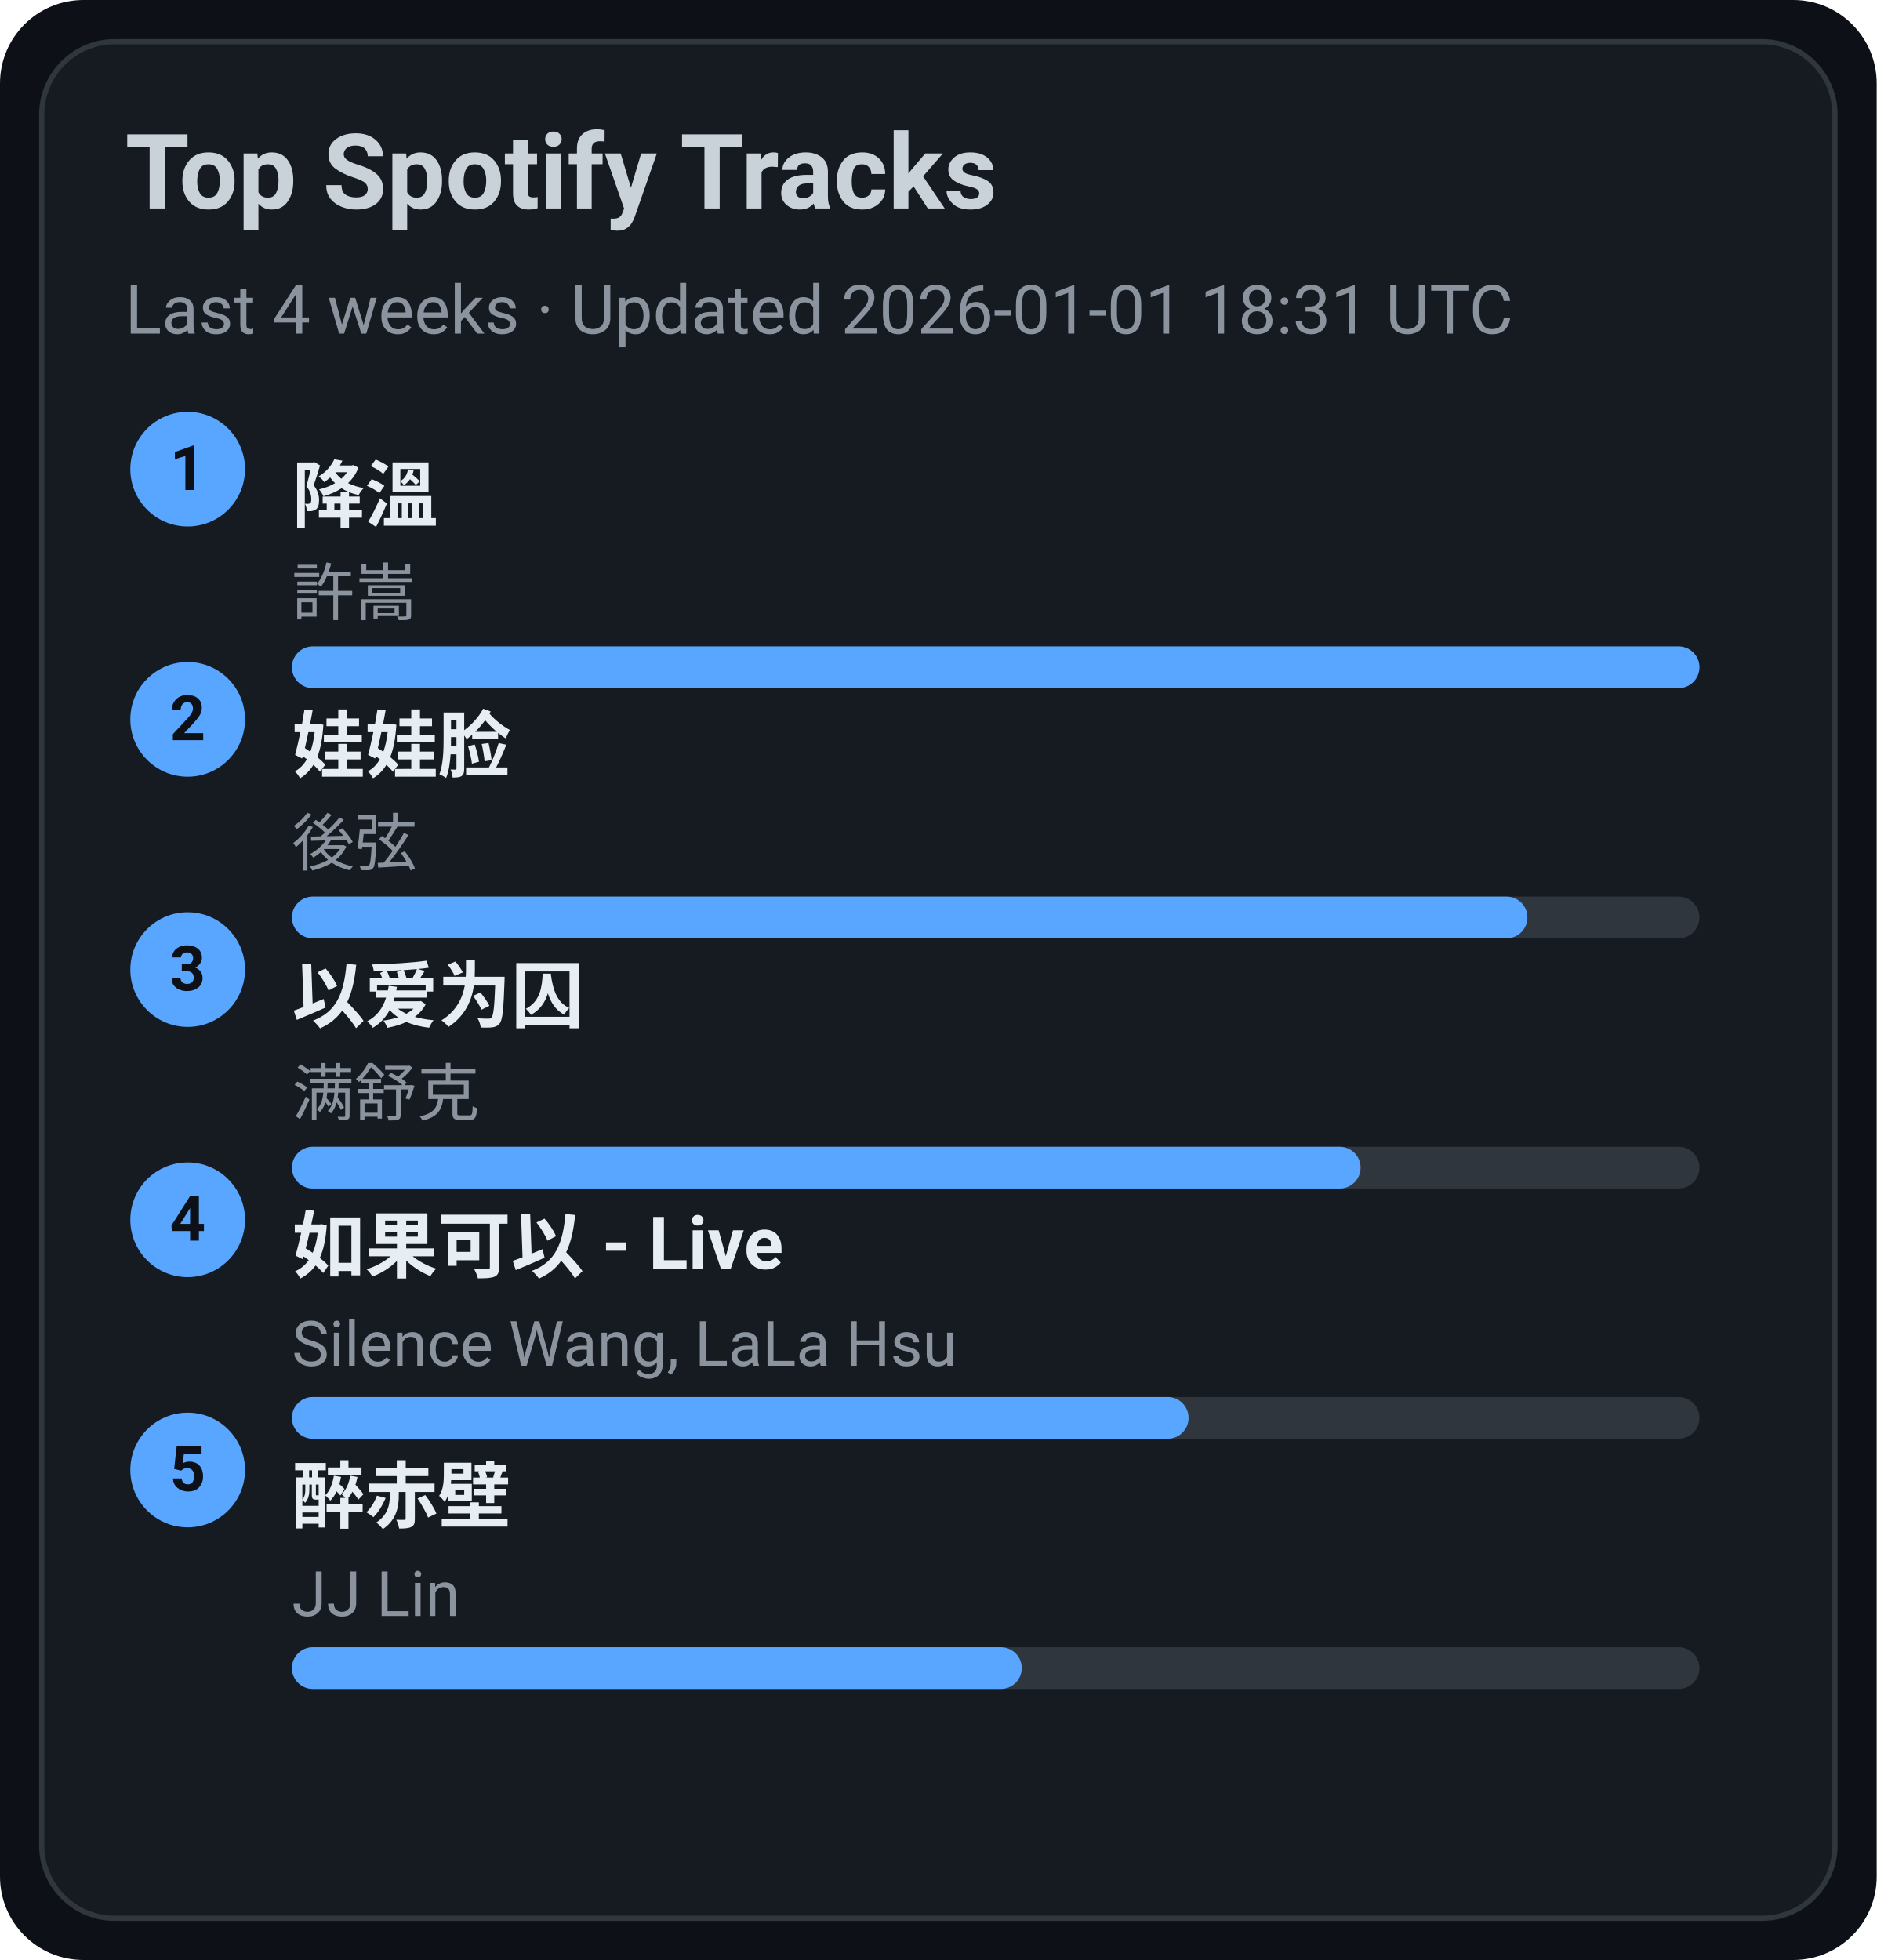
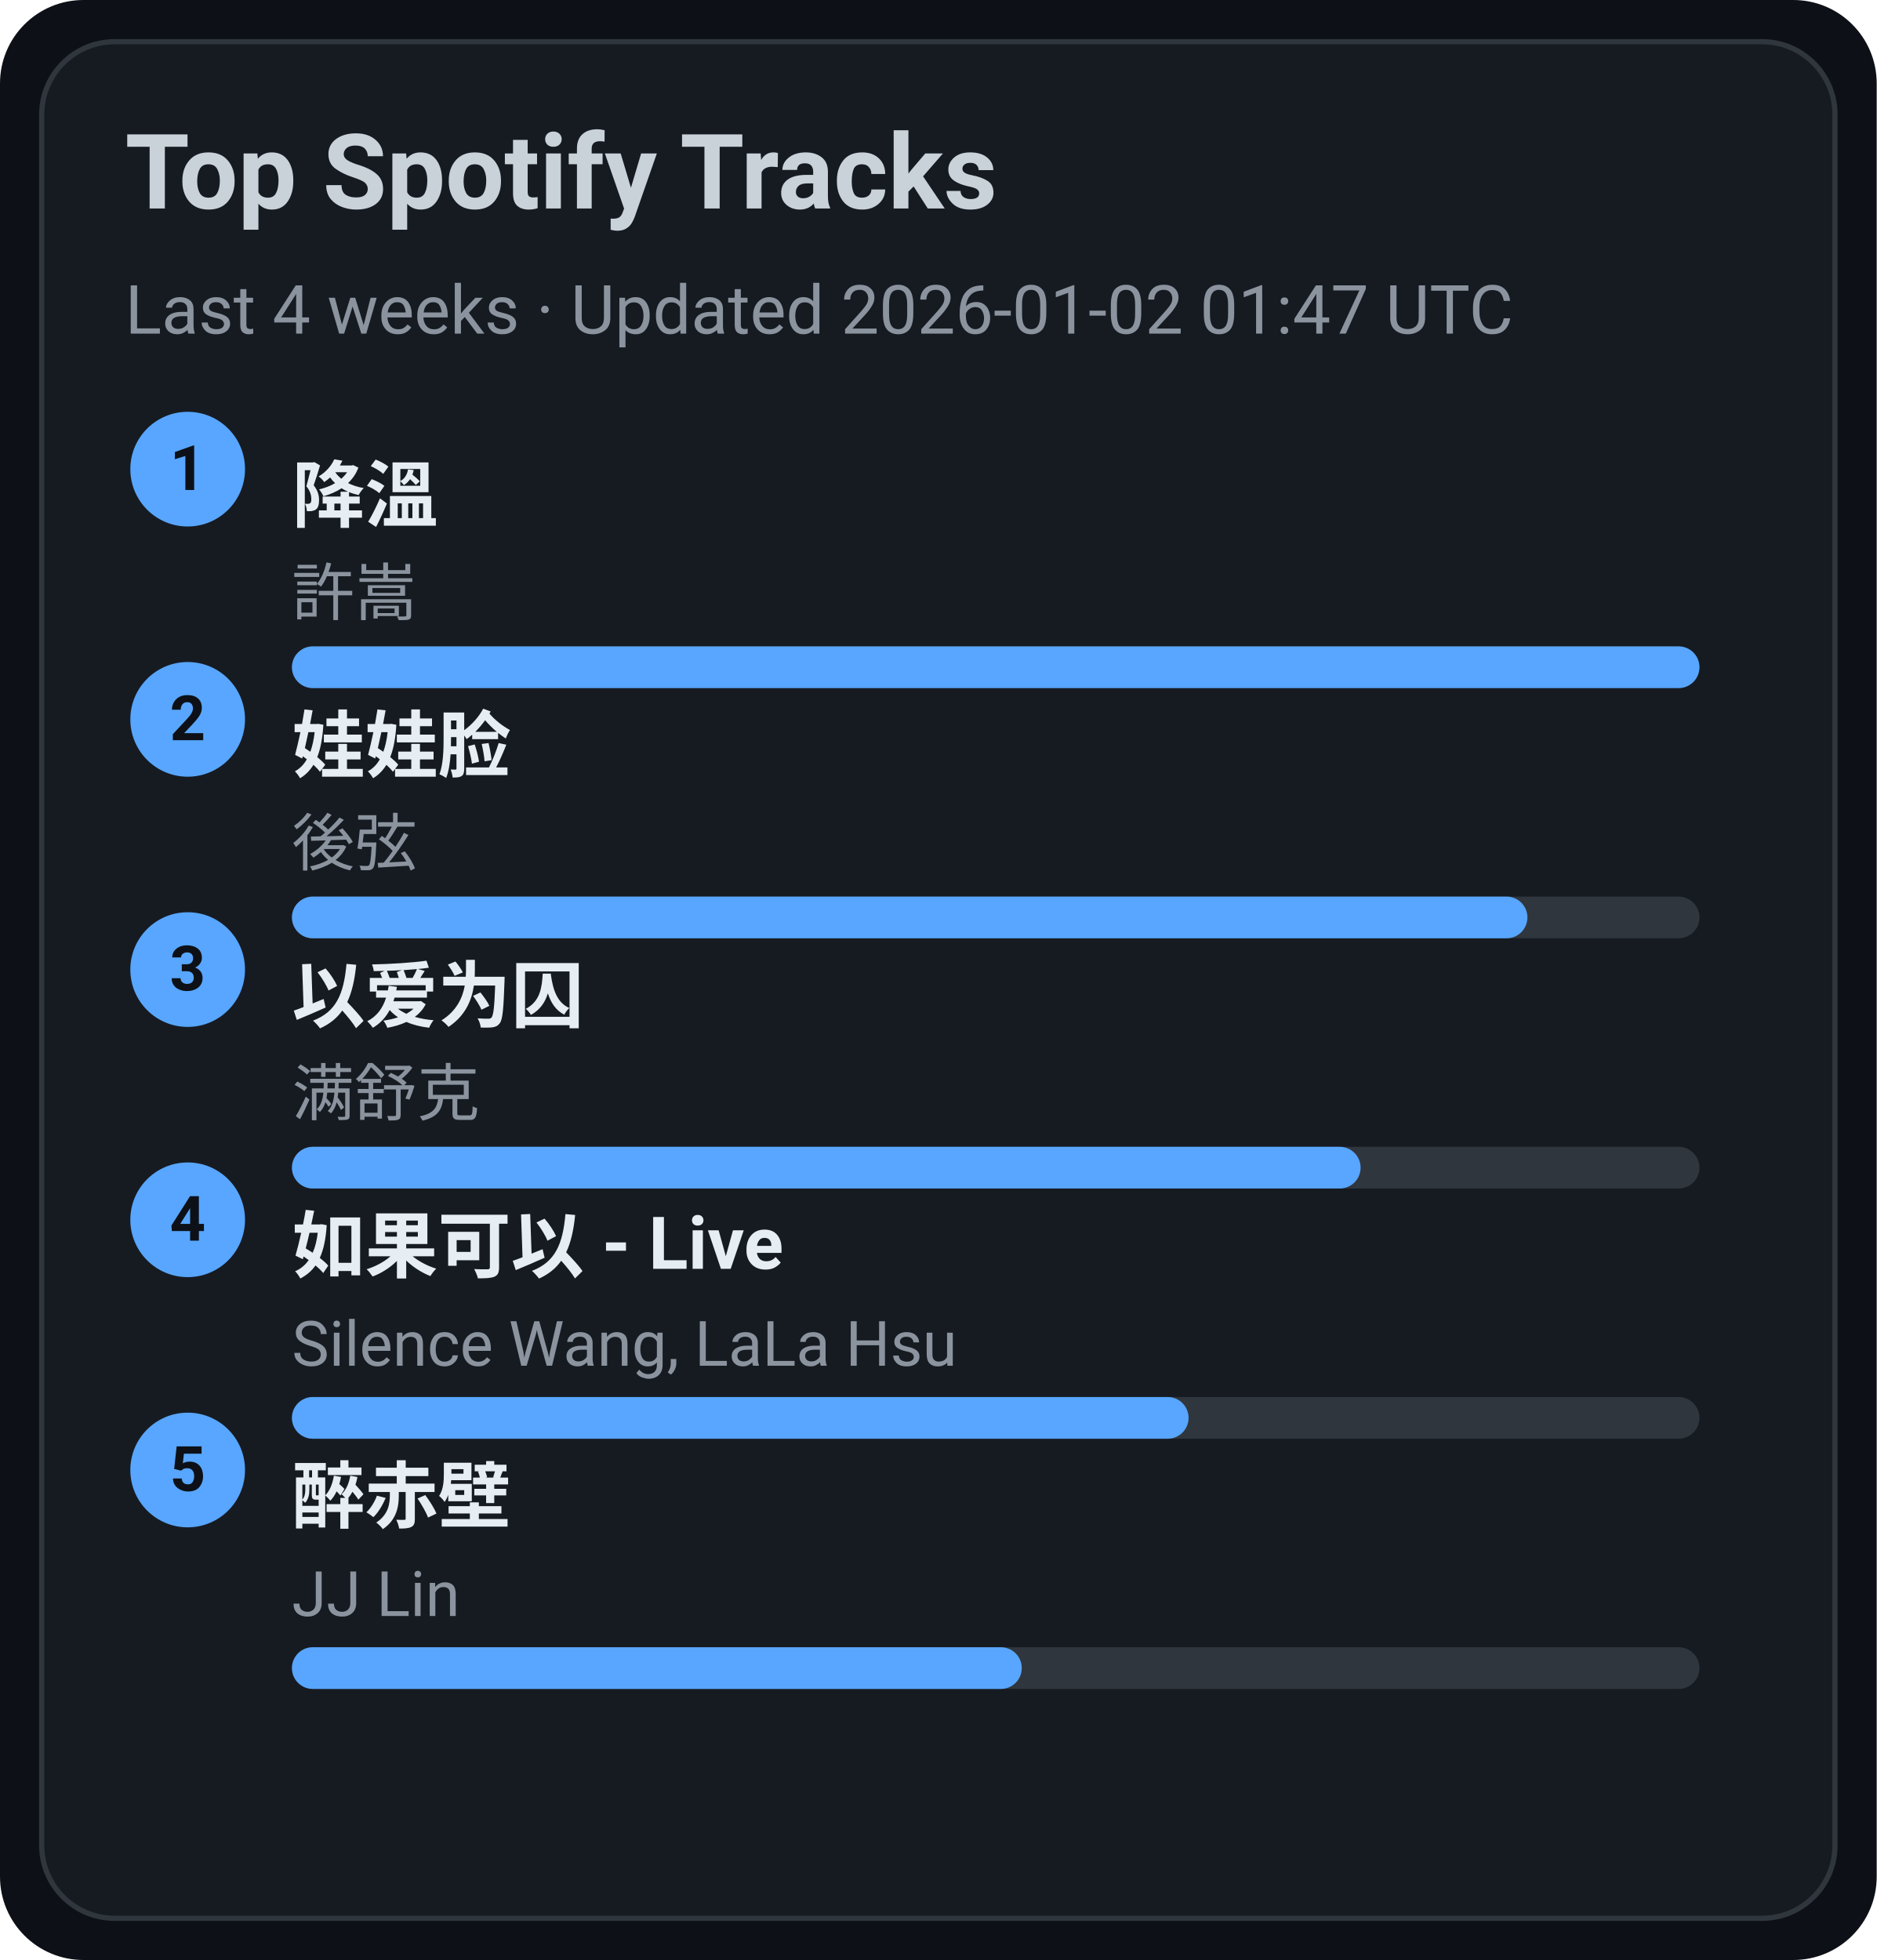
<svg xmlns="http://www.w3.org/2000/svg" width="360" height="376" viewBox="0 0 360 376">
  <style>text{font-family:-apple-system,BlinkMacSystemFont,Segoe UI,Roboto,Ubuntu,Helvetica Neue,Arial,Noto Sans,sans-serif}</style>
  <rect width="360" height="376" rx="16" fill="#0d1117" />
  <rect x="8" y="8" width="344" height="360" rx="14" fill="#161b22" stroke="#30363d" />
  <text x="24" y="40" font-size="20" fill="#c9d1d9" font-weight="600">Top Spotify Tracks</text>
-   <text x="24" y="64" font-size="13" fill="#8b949e">Last 4 weeks · Updated 2026-01-01 18:31 UTC</text>
+   <text x="24" y="64" font-size="13" fill="#8b949e">Last 4 weeks · Updated 2026-01-02 01:47 UTC</text>
  <circle cx="36" cy="90" r="11" fill="#58a6ff" />
  <text x="36" y="94" text-anchor="middle" font-size="12" fill="#0d1117" font-weight="700">1</text>
  <a href="https://open.spotify.com/track/2q9uhrOfyOnBa3oWR1PfYT" target="_blank" rel="noopener noreferrer">
    <text x="56" y="100" font-size="14" fill="#e6edf3" font-weight="600">降溫</text>
  </a>
  <text x="56" y="118" font-size="12" fill="#8b949e">許嵩</text>
  <rect x="56" y="124" width="270" height="8" rx="4" fill="#30363d" />
  <rect x="56" y="124" width="270" height="8" rx="4" fill="#58a6ff" />
  <circle cx="36" cy="138" r="11" fill="#58a6ff" />
  <text x="36" y="142" text-anchor="middle" font-size="12" fill="#0d1117" font-weight="700">2</text>
  <a href="https://open.spotify.com/track/08ouEICweFmqfgPJnRIQkE" target="_blank" rel="noopener noreferrer">
    <text x="56" y="148" font-size="14" fill="#e6edf3" font-weight="600">娃娃脸</text>
  </a>
  <text x="56" y="166" font-size="12" fill="#8b949e">後弦</text>
  <rect x="56" y="172" width="270" height="8" rx="4" fill="#30363d" />
  <rect x="56" y="172" width="237" height="8" rx="4" fill="#58a6ff" />
  <circle cx="36" cy="186" r="11" fill="#58a6ff" />
  <text x="36" y="190" text-anchor="middle" font-size="12" fill="#0d1117" font-weight="700">3</text>
  <a href="https://open.spotify.com/track/0RW2LEfGQK5BaIho6sSLqf" target="_blank" rel="noopener noreferrer">
    <text x="56" y="196" font-size="14" fill="#e6edf3" font-weight="600">以爱为囚</text>
  </a>
  <text x="56" y="214" font-size="12" fill="#8b949e">满舒克</text>
  <rect x="56" y="220" width="270" height="8" rx="4" fill="#30363d" />
  <rect x="56" y="220" width="205" height="8" rx="4" fill="#58a6ff" />
  <circle cx="36" cy="234" r="11" fill="#58a6ff" />
  <text x="36" y="238" text-anchor="middle" font-size="12" fill="#0d1117" font-weight="700">4</text>
  <a href="https://open.spotify.com/track/6IF65dJzfmPcX7jwDegwoo" target="_blank" rel="noopener noreferrer">
    <text x="56" y="244" font-size="14" fill="#e6edf3" font-weight="600">如果可以 - Live</text>
  </a>
  <text x="56" y="262" font-size="12" fill="#8b949e">Silence Wang, LaLa Hsu</text>
  <rect x="56" y="268" width="270" height="8" rx="4" fill="#30363d" />
  <rect x="56" y="268" width="172" height="8" rx="4" fill="#58a6ff" />
  <circle cx="36" cy="282" r="11" fill="#58a6ff" />
  <text x="36" y="286" text-anchor="middle" font-size="12" fill="#0d1117" font-weight="700">5</text>
  <a href="https://open.spotify.com/track/69lAYqbyHL1A0gctdLd9WV" target="_blank" rel="noopener noreferrer">
    <text x="56" y="292" font-size="14" fill="#e6edf3" font-weight="600">醉赤壁</text>
  </a>
  <text x="56" y="310" font-size="12" fill="#8b949e">JJ Lin</text>
  <rect x="56" y="316" width="270" height="8" rx="4" fill="#30363d" />
  <rect x="56" y="316" width="140" height="8" rx="4" fill="#58a6ff" />
</svg>
